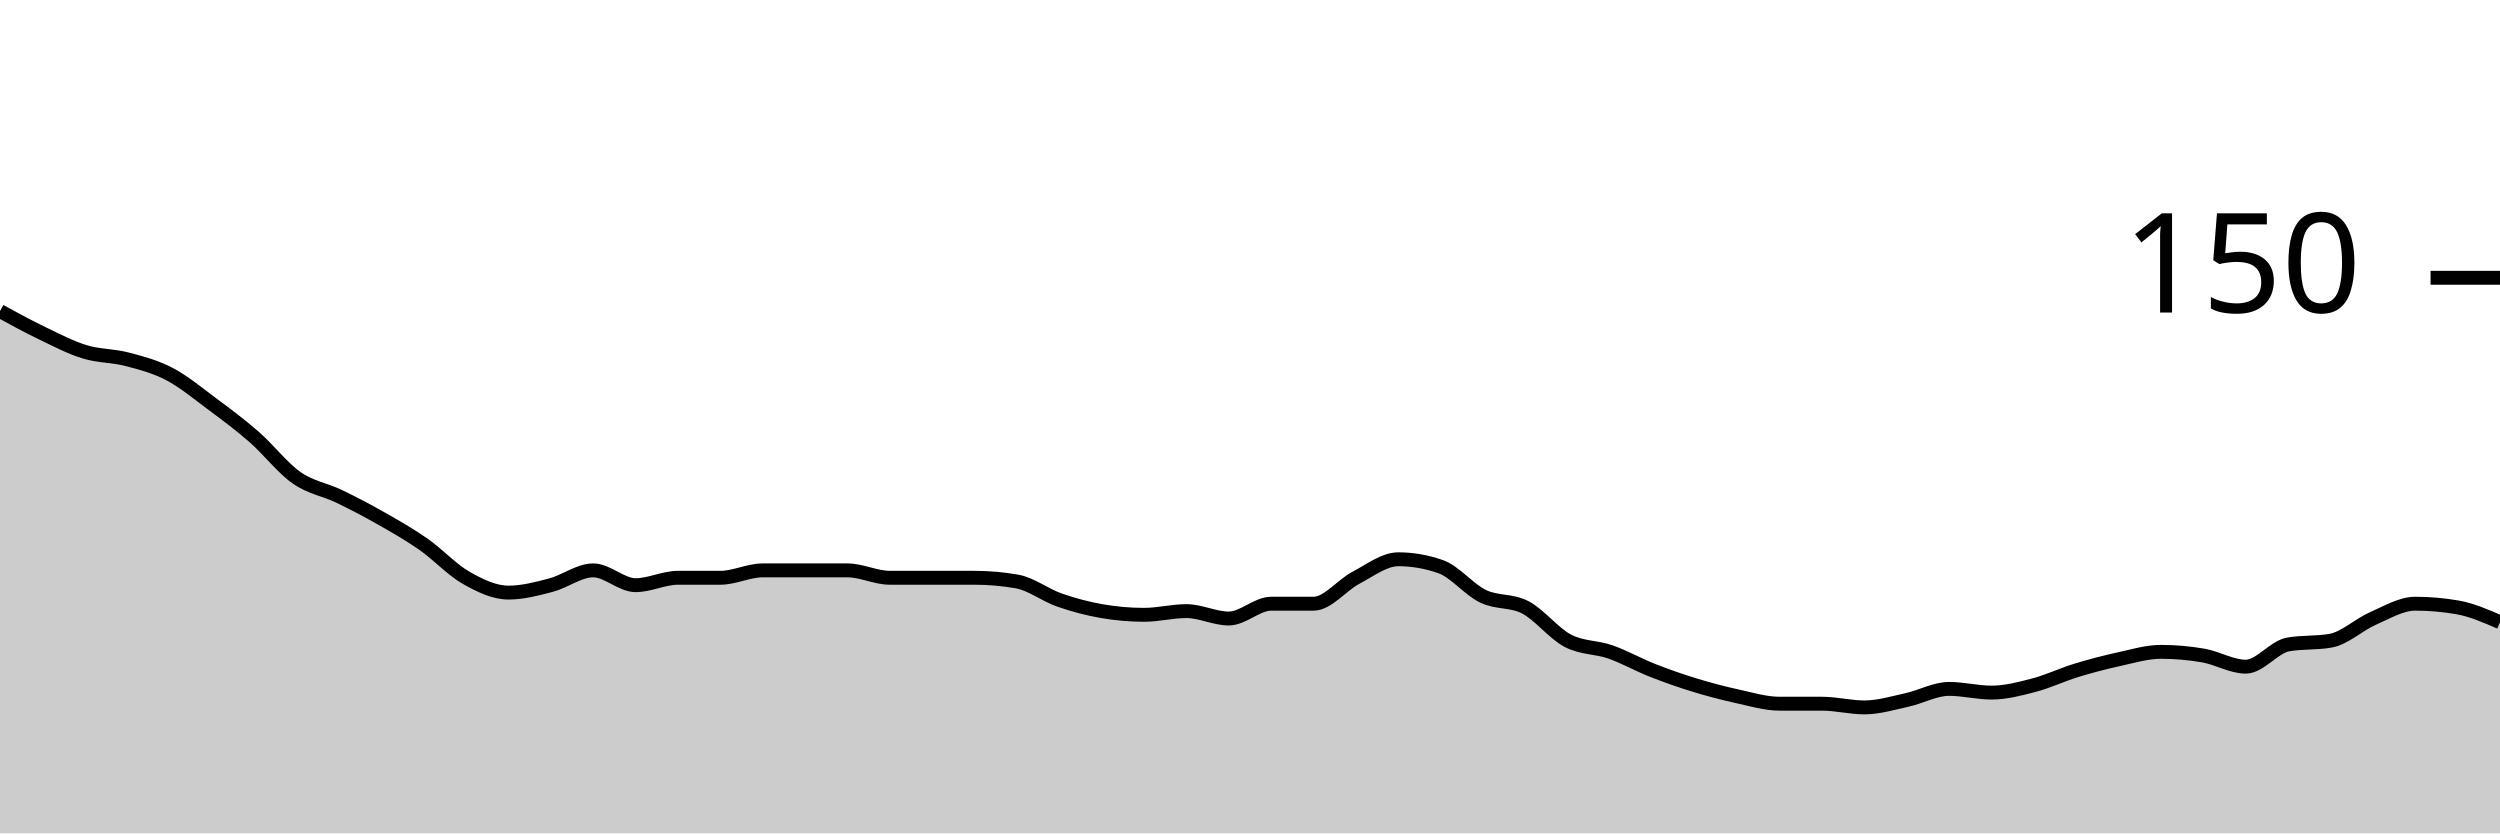
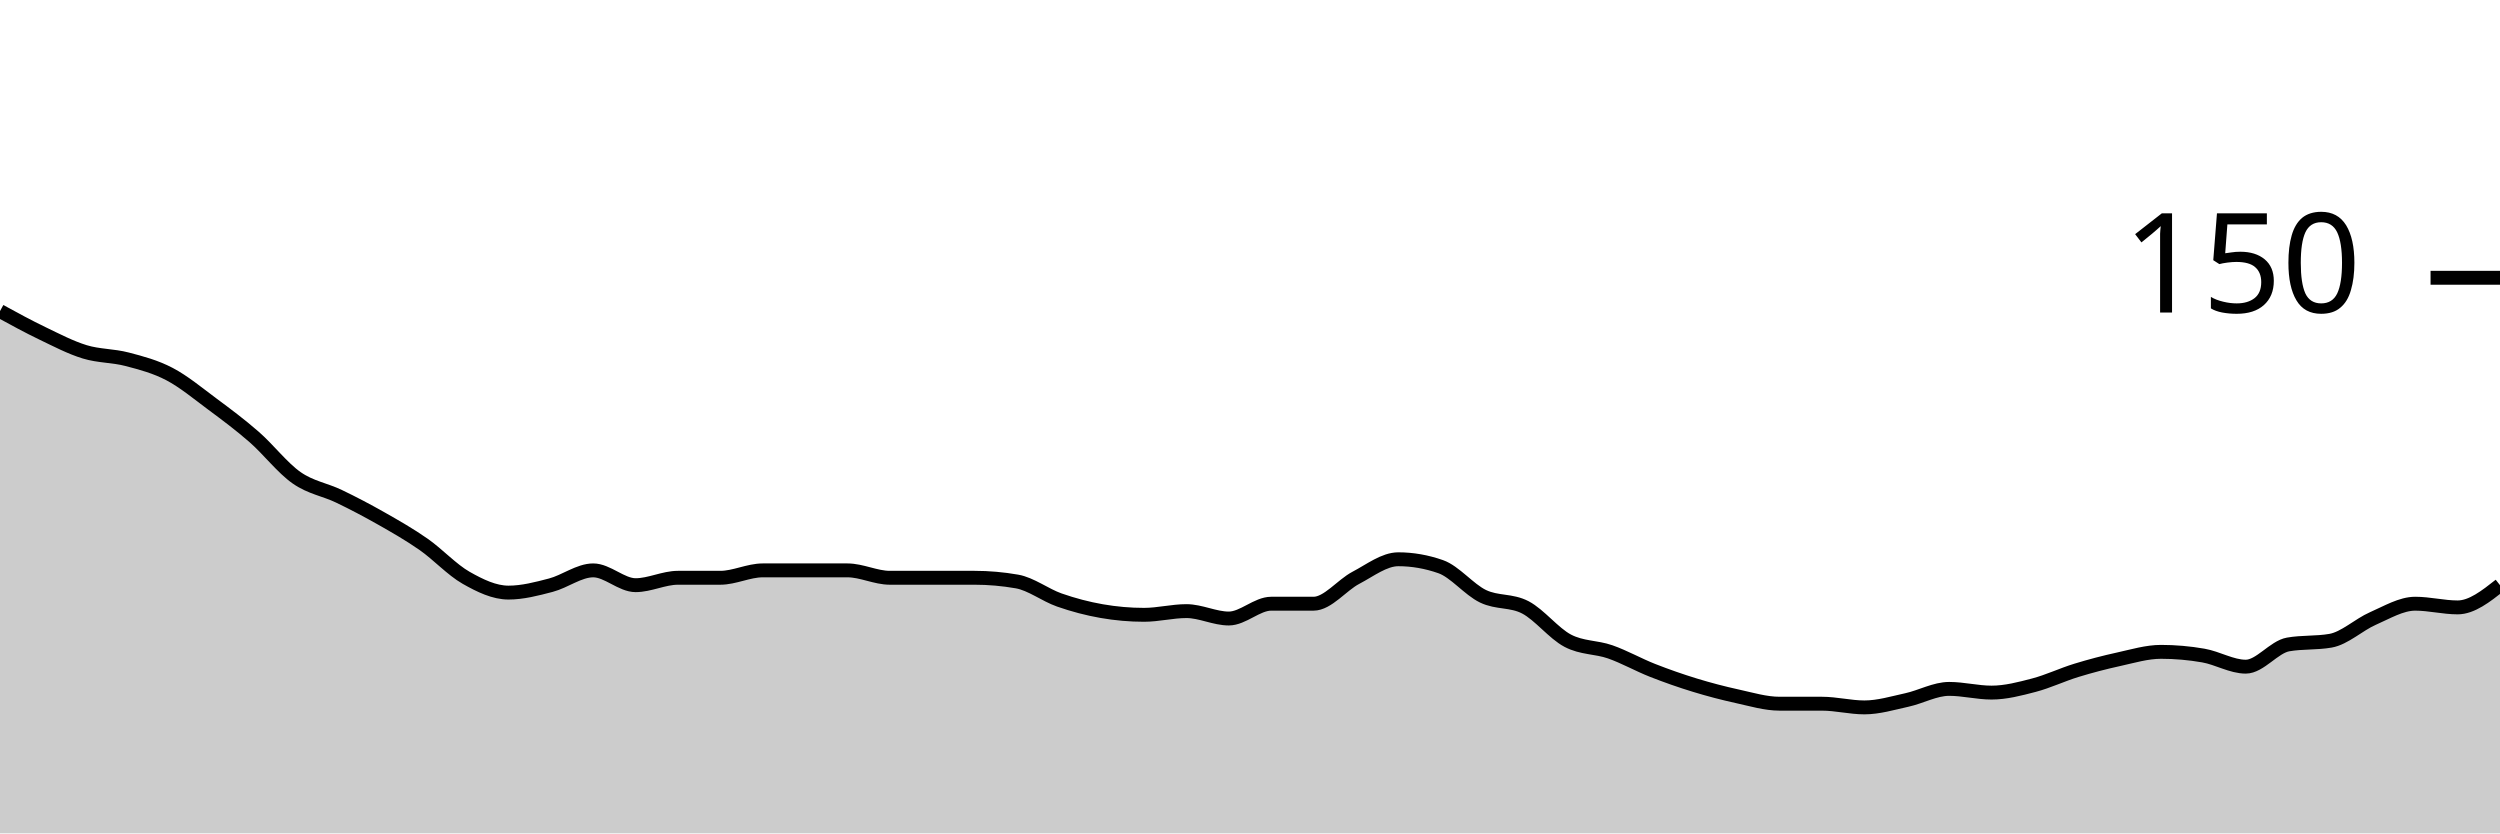
<svg xmlns="http://www.w3.org/2000/svg" viewBox="0 0 180 60">
  <g transform="translate(0,20)">
-     <path class="area" fill="rgba(0, 0, 0, 0.2)" d="M0,2.4C1.017,2.956,2.034,3.511,3.051,4C4.068,4.489,5.085,5.022,6.102,5.333C7.119,5.644,8.136,5.6,9.153,5.867C10.169,6.133,11.186,6.4,12.203,6.933C13.22,7.467,14.237,8.311,15.254,9.067C16.271,9.822,17.288,10.578,18.305,11.467C19.322,12.356,20.339,13.689,21.356,14.4C22.373,15.111,23.39,15.244,24.407,15.733C25.424,16.222,26.441,16.756,27.458,17.333C28.475,17.911,29.492,18.489,30.508,19.2C31.525,19.911,32.542,21.022,33.559,21.6C34.576,22.178,35.593,22.667,36.61,22.667C37.627,22.667,38.644,22.4,39.661,22.133C40.678,21.867,41.695,21.067,42.712,21.067C43.729,21.067,44.746,22.133,45.763,22.133C46.78,22.133,47.797,21.6,48.814,21.6C49.831,21.6,50.847,21.6,51.864,21.6C52.881,21.6,53.898,21.067,54.915,21.067C55.932,21.067,56.949,21.067,57.966,21.067C58.983,21.067,60,21.067,61.017,21.067C62.034,21.067,63.051,21.6,64.068,21.6C65.085,21.6,66.102,21.6,67.119,21.6C68.136,21.6,69.153,21.6,70.169,21.6C71.186,21.6,72.203,21.689,73.22,21.867C74.237,22.044,75.254,22.844,76.271,23.2C77.288,23.556,78.305,23.822,79.322,24C80.339,24.178,81.356,24.267,82.373,24.267C83.39,24.267,84.407,24,85.424,24C86.441,24,87.458,24.533,88.475,24.533C89.492,24.533,90.508,23.467,91.525,23.467C92.542,23.467,93.559,23.467,94.576,23.467C95.593,23.467,96.61,22.133,97.627,21.6C98.644,21.067,99.661,20.267,100.678,20.267C101.695,20.267,102.712,20.444,103.729,20.8C104.746,21.156,105.763,22.444,106.78,22.933C107.797,23.422,108.814,23.2,109.831,23.733C110.847,24.267,111.864,25.6,112.881,26.133C113.898,26.667,114.915,26.578,115.932,26.933C116.949,27.289,117.966,27.867,118.983,28.267C120,28.667,121.017,29.022,122.034,29.333C123.051,29.644,124.068,29.911,125.085,30.133C126.102,30.356,127.119,30.667,128.136,30.667C129.153,30.667,130.169,30.667,131.186,30.667C132.203,30.667,133.22,30.933,134.237,30.933C135.254,30.933,136.271,30.622,137.288,30.4C138.305,30.178,139.322,29.6,140.339,29.6C141.356,29.6,142.373,29.867,143.39,29.867C144.407,29.867,145.424,29.6,146.441,29.333C147.458,29.067,148.475,28.578,149.492,28.267C150.508,27.956,151.525,27.689,152.542,27.467C153.559,27.244,154.576,26.933,155.593,26.933C156.61,26.933,157.627,27.022,158.644,27.2C159.661,27.378,160.678,28,161.695,28C162.712,28,163.729,26.578,164.746,26.4C165.763,26.222,166.78,26.311,167.797,26.133C168.814,25.956,169.831,24.978,170.847,24.533C171.864,24.089,172.881,23.467,173.898,23.467C174.915,23.467,175.932,23.556,176.949,23.733C177.966,23.911,178.983,24.356,180,24.8L180,40C178.983,40,177.966,40,176.949,40C175.932,40,174.915,40,173.898,40C172.881,40,171.864,40,170.847,40C169.831,40,168.814,40,167.797,40C166.78,40,165.763,40,164.746,40C163.729,40,162.712,40,161.695,40C160.678,40,159.661,40,158.644,40C157.627,40,156.61,40,155.593,40C154.576,40,153.559,40,152.542,40C151.525,40,150.508,40,149.492,40C148.475,40,147.458,40,146.441,40C145.424,40,144.407,40,143.39,40C142.373,40,141.356,40,140.339,40C139.322,40,138.305,40,137.288,40C136.271,40,135.254,40,134.237,40C133.22,40,132.203,40,131.186,40C130.169,40,129.153,40,128.136,40C127.119,40,126.102,40,125.085,40C124.068,40,123.051,40,122.034,40C121.017,40,120,40,118.983,40C117.966,40,116.949,40,115.932,40C114.915,40,113.898,40,112.881,40C111.864,40,110.847,40,109.831,40C108.814,40,107.797,40,106.78,40C105.763,40,104.746,40,103.729,40C102.712,40,101.695,40,100.678,40C99.661,40,98.644,40,97.627,40C96.61,40,95.593,40,94.576,40C93.559,40,92.542,40,91.525,40C90.508,40,89.492,40,88.475,40C87.458,40,86.441,40,85.424,40C84.407,40,83.39,40,82.373,40C81.356,40,80.339,40,79.322,40C78.305,40,77.288,40,76.271,40C75.254,40,74.237,40,73.22,40C72.203,40,71.186,40,70.169,40C69.153,40,68.136,40,67.119,40C66.102,40,65.085,40,64.068,40C63.051,40,62.034,40,61.017,40C60,40,58.983,40,57.966,40C56.949,40,55.932,40,54.915,40C53.898,40,52.881,40,51.864,40C50.847,40,49.831,40,48.814,40C47.797,40,46.78,40,45.763,40C44.746,40,43.729,40,42.712,40C41.695,40,40.678,40,39.661,40C38.644,40,37.627,40,36.61,40C35.593,40,34.576,40,33.559,40C32.542,40,31.525,40,30.508,40C29.492,40,28.475,40,27.458,40C26.441,40,25.424,40,24.407,40C23.39,40,22.373,40,21.356,40C20.339,40,19.322,40,18.305,40C17.288,40,16.271,40,15.254,40C14.237,40,13.22,40,12.203,40C11.186,40,10.169,40,9.153,40C8.136,40,7.119,40,6.102,40C5.085,40,4.068,40,3.051,40C2.034,40,1.017,40,0,40Z" />
-     <path class="line" stroke="black" fill="none" d="M0,2.4C1.017,2.956,2.034,3.511,3.051,4C4.068,4.489,5.085,5.022,6.102,5.333C7.119,5.644,8.136,5.6,9.153,5.867C10.169,6.133,11.186,6.4,12.203,6.933C13.22,7.467,14.237,8.311,15.254,9.067C16.271,9.822,17.288,10.578,18.305,11.467C19.322,12.356,20.339,13.689,21.356,14.4C22.373,15.111,23.39,15.244,24.407,15.733C25.424,16.222,26.441,16.756,27.458,17.333C28.475,17.911,29.492,18.489,30.508,19.2C31.525,19.911,32.542,21.022,33.559,21.6C34.576,22.178,35.593,22.667,36.61,22.667C37.627,22.667,38.644,22.4,39.661,22.133C40.678,21.867,41.695,21.067,42.712,21.067C43.729,21.067,44.746,22.133,45.763,22.133C46.78,22.133,47.797,21.6,48.814,21.6C49.831,21.6,50.847,21.6,51.864,21.6C52.881,21.6,53.898,21.067,54.915,21.067C55.932,21.067,56.949,21.067,57.966,21.067C58.983,21.067,60,21.067,61.017,21.067C62.034,21.067,63.051,21.6,64.068,21.6C65.085,21.6,66.102,21.6,67.119,21.6C68.136,21.6,69.153,21.6,70.169,21.6C71.186,21.6,72.203,21.689,73.22,21.867C74.237,22.044,75.254,22.844,76.271,23.2C77.288,23.556,78.305,23.822,79.322,24C80.339,24.178,81.356,24.267,82.373,24.267C83.39,24.267,84.407,24,85.424,24C86.441,24,87.458,24.533,88.475,24.533C89.492,24.533,90.508,23.467,91.525,23.467C92.542,23.467,93.559,23.467,94.576,23.467C95.593,23.467,96.61,22.133,97.627,21.6C98.644,21.067,99.661,20.267,100.678,20.267C101.695,20.267,102.712,20.444,103.729,20.8C104.746,21.156,105.763,22.444,106.78,22.933C107.797,23.422,108.814,23.2,109.831,23.733C110.847,24.267,111.864,25.6,112.881,26.133C113.898,26.667,114.915,26.578,115.932,26.933C116.949,27.289,117.966,27.867,118.983,28.267C120,28.667,121.017,29.022,122.034,29.333C123.051,29.644,124.068,29.911,125.085,30.133C126.102,30.356,127.119,30.667,128.136,30.667C129.153,30.667,130.169,30.667,131.186,30.667C132.203,30.667,133.22,30.933,134.237,30.933C135.254,30.933,136.271,30.622,137.288,30.4C138.305,30.178,139.322,29.6,140.339,29.6C141.356,29.6,142.373,29.867,143.39,29.867C144.407,29.867,145.424,29.6,146.441,29.333C147.458,29.067,148.475,28.578,149.492,28.267C150.508,27.956,151.525,27.689,152.542,27.467C153.559,27.244,154.576,26.933,155.593,26.933C156.61,26.933,157.627,27.022,158.644,27.2C159.661,27.378,160.678,28,161.695,28C162.712,28,163.729,26.578,164.746,26.4C165.763,26.222,166.78,26.311,167.797,26.133C168.814,25.956,169.831,24.978,170.847,24.533C171.864,24.089,172.881,23.467,173.898,23.467C174.915,23.467,175.932,23.556,176.949,23.733C177.966,23.911,178.983,24.356,180,24.8" />
+     <path class="area" fill="rgba(0, 0, 0, 0.2)" d="M0,2.4C1.017,2.956,2.034,3.511,3.051,4C4.068,4.489,5.085,5.022,6.102,5.333C7.119,5.644,8.136,5.6,9.153,5.867C10.169,6.133,11.186,6.4,12.203,6.933C13.22,7.467,14.237,8.311,15.254,9.067C16.271,9.822,17.288,10.578,18.305,11.467C19.322,12.356,20.339,13.689,21.356,14.4C22.373,15.111,23.39,15.244,24.407,15.733C25.424,16.222,26.441,16.756,27.458,17.333C28.475,17.911,29.492,18.489,30.508,19.2C31.525,19.911,32.542,21.022,33.559,21.6C34.576,22.178,35.593,22.667,36.61,22.667C37.627,22.667,38.644,22.4,39.661,22.133C40.678,21.867,41.695,21.067,42.712,21.067C43.729,21.067,44.746,22.133,45.763,22.133C46.78,22.133,47.797,21.6,48.814,21.6C49.831,21.6,50.847,21.6,51.864,21.6C52.881,21.6,53.898,21.067,54.915,21.067C55.932,21.067,56.949,21.067,57.966,21.067C58.983,21.067,60,21.067,61.017,21.067C62.034,21.067,63.051,21.6,64.068,21.6C65.085,21.6,66.102,21.6,67.119,21.6C68.136,21.6,69.153,21.6,70.169,21.6C71.186,21.6,72.203,21.689,73.22,21.867C74.237,22.044,75.254,22.844,76.271,23.2C77.288,23.556,78.305,23.822,79.322,24C80.339,24.178,81.356,24.267,82.373,24.267C83.39,24.267,84.407,24,85.424,24C86.441,24,87.458,24.533,88.475,24.533C89.492,24.533,90.508,23.467,91.525,23.467C92.542,23.467,93.559,23.467,94.576,23.467C95.593,23.467,96.61,22.133,97.627,21.6C98.644,21.067,99.661,20.267,100.678,20.267C101.695,20.267,102.712,20.444,103.729,20.8C104.746,21.156,105.763,22.444,106.78,22.933C107.797,23.422,108.814,23.2,109.831,23.733C110.847,24.267,111.864,25.6,112.881,26.133C113.898,26.667,114.915,26.578,115.932,26.933C116.949,27.289,117.966,27.867,118.983,28.267C120,28.667,121.017,29.022,122.034,29.333C123.051,29.644,124.068,29.911,125.085,30.133C126.102,30.356,127.119,30.667,128.136,30.667C129.153,30.667,130.169,30.667,131.186,30.667C132.203,30.667,133.22,30.933,134.237,30.933C135.254,30.933,136.271,30.622,137.288,30.4C138.305,30.178,139.322,29.6,140.339,29.6C141.356,29.6,142.373,29.867,143.39,29.867C144.407,29.867,145.424,29.6,146.441,29.333C147.458,29.067,148.475,28.578,149.492,28.267C150.508,27.956,151.525,27.689,152.542,27.467C153.559,27.244,154.576,26.933,155.593,26.933C156.61,26.933,157.627,27.022,158.644,27.2C159.661,27.378,160.678,28,161.695,28C162.712,28,163.729,26.578,164.746,26.4C165.763,26.222,166.78,26.311,167.797,26.133C168.814,25.956,169.831,24.978,170.847,24.533C171.864,24.089,172.881,23.467,173.898,23.467C174.915,23.467,175.932,23.733,176.949,23.733C177.966,23.733,178.983,22.933,180,22.133L180,40C178.983,40,177.966,40,176.949,40C175.932,40,174.915,40,173.898,40C172.881,40,171.864,40,170.847,40C169.831,40,168.814,40,167.797,40C166.78,40,165.763,40,164.746,40C163.729,40,162.712,40,161.695,40C160.678,40,159.661,40,158.644,40C157.627,40,156.61,40,155.593,40C154.576,40,153.559,40,152.542,40C151.525,40,150.508,40,149.492,40C148.475,40,147.458,40,146.441,40C145.424,40,144.407,40,143.39,40C142.373,40,141.356,40,140.339,40C139.322,40,138.305,40,137.288,40C136.271,40,135.254,40,134.237,40C133.22,40,132.203,40,131.186,40C130.169,40,129.153,40,128.136,40C127.119,40,126.102,40,125.085,40C124.068,40,123.051,40,122.034,40C121.017,40,120,40,118.983,40C117.966,40,116.949,40,115.932,40C114.915,40,113.898,40,112.881,40C111.864,40,110.847,40,109.831,40C108.814,40,107.797,40,106.78,40C105.763,40,104.746,40,103.729,40C102.712,40,101.695,40,100.678,40C99.661,40,98.644,40,97.627,40C96.61,40,95.593,40,94.576,40C93.559,40,92.542,40,91.525,40C90.508,40,89.492,40,88.475,40C87.458,40,86.441,40,85.424,40C84.407,40,83.39,40,82.373,40C81.356,40,80.339,40,79.322,40C78.305,40,77.288,40,76.271,40C75.254,40,74.237,40,73.22,40C72.203,40,71.186,40,70.169,40C69.153,40,68.136,40,67.119,40C66.102,40,65.085,40,64.068,40C63.051,40,62.034,40,61.017,40C60,40,58.983,40,57.966,40C56.949,40,55.932,40,54.915,40C53.898,40,52.881,40,51.864,40C50.847,40,49.831,40,48.814,40C47.797,40,46.78,40,45.763,40C44.746,40,43.729,40,42.712,40C41.695,40,40.678,40,39.661,40C38.644,40,37.627,40,36.61,40C35.593,40,34.576,40,33.559,40C32.542,40,31.525,40,30.508,40C29.492,40,28.475,40,27.458,40C26.441,40,25.424,40,24.407,40C23.39,40,22.373,40,21.356,40C20.339,40,19.322,40,18.305,40C17.288,40,16.271,40,15.254,40C14.237,40,13.22,40,12.203,40C11.186,40,10.169,40,9.153,40C8.136,40,7.119,40,6.102,40C5.085,40,4.068,40,3.051,40C2.034,40,1.017,40,0,40Z" />
+     <path class="line" stroke="black" fill="none" d="M0,2.4C1.017,2.956,2.034,3.511,3.051,4C4.068,4.489,5.085,5.022,6.102,5.333C7.119,5.644,8.136,5.6,9.153,5.867C10.169,6.133,11.186,6.4,12.203,6.933C13.22,7.467,14.237,8.311,15.254,9.067C16.271,9.822,17.288,10.578,18.305,11.467C19.322,12.356,20.339,13.689,21.356,14.4C22.373,15.111,23.39,15.244,24.407,15.733C25.424,16.222,26.441,16.756,27.458,17.333C28.475,17.911,29.492,18.489,30.508,19.2C31.525,19.911,32.542,21.022,33.559,21.6C34.576,22.178,35.593,22.667,36.61,22.667C37.627,22.667,38.644,22.4,39.661,22.133C40.678,21.867,41.695,21.067,42.712,21.067C43.729,21.067,44.746,22.133,45.763,22.133C46.78,22.133,47.797,21.6,48.814,21.6C49.831,21.6,50.847,21.6,51.864,21.6C52.881,21.6,53.898,21.067,54.915,21.067C55.932,21.067,56.949,21.067,57.966,21.067C58.983,21.067,60,21.067,61.017,21.067C62.034,21.067,63.051,21.6,64.068,21.6C65.085,21.6,66.102,21.6,67.119,21.6C68.136,21.6,69.153,21.6,70.169,21.6C71.186,21.6,72.203,21.689,73.22,21.867C74.237,22.044,75.254,22.844,76.271,23.2C77.288,23.556,78.305,23.822,79.322,24C80.339,24.178,81.356,24.267,82.373,24.267C83.39,24.267,84.407,24,85.424,24C86.441,24,87.458,24.533,88.475,24.533C89.492,24.533,90.508,23.467,91.525,23.467C92.542,23.467,93.559,23.467,94.576,23.467C95.593,23.467,96.61,22.133,97.627,21.6C98.644,21.067,99.661,20.267,100.678,20.267C101.695,20.267,102.712,20.444,103.729,20.8C104.746,21.156,105.763,22.444,106.78,22.933C107.797,23.422,108.814,23.2,109.831,23.733C110.847,24.267,111.864,25.6,112.881,26.133C113.898,26.667,114.915,26.578,115.932,26.933C116.949,27.289,117.966,27.867,118.983,28.267C120,28.667,121.017,29.022,122.034,29.333C123.051,29.644,124.068,29.911,125.085,30.133C126.102,30.356,127.119,30.667,128.136,30.667C129.153,30.667,130.169,30.667,131.186,30.667C132.203,30.667,133.22,30.933,134.237,30.933C135.254,30.933,136.271,30.622,137.288,30.4C138.305,30.178,139.322,29.6,140.339,29.6C141.356,29.6,142.373,29.867,143.39,29.867C144.407,29.867,145.424,29.6,146.441,29.333C147.458,29.067,148.475,28.578,149.492,28.267C150.508,27.956,151.525,27.689,152.542,27.467C153.559,27.244,154.576,26.933,155.593,26.933C156.61,26.933,157.627,27.022,158.644,27.2C159.661,27.378,160.678,28,161.695,28C162.712,28,163.729,26.578,164.746,26.4C165.763,26.222,166.78,26.311,167.797,26.133C168.814,25.956,169.831,24.978,170.847,24.533C171.864,24.089,172.881,23.467,173.898,23.467C174.915,23.467,175.932,23.733,176.949,23.733C177.966,23.733,178.983,22.933,180,22.133" />
    <path class="axis-ceiling" stroke-width="1" stroke="black" fill="none" d="M175,0L180,0" />
    <text class="axis-ceiling-label" font-family="sans-serif" text-anchor="end" font-size="10px" x="170" y="2.5">150</text>
  </g>
</svg>
